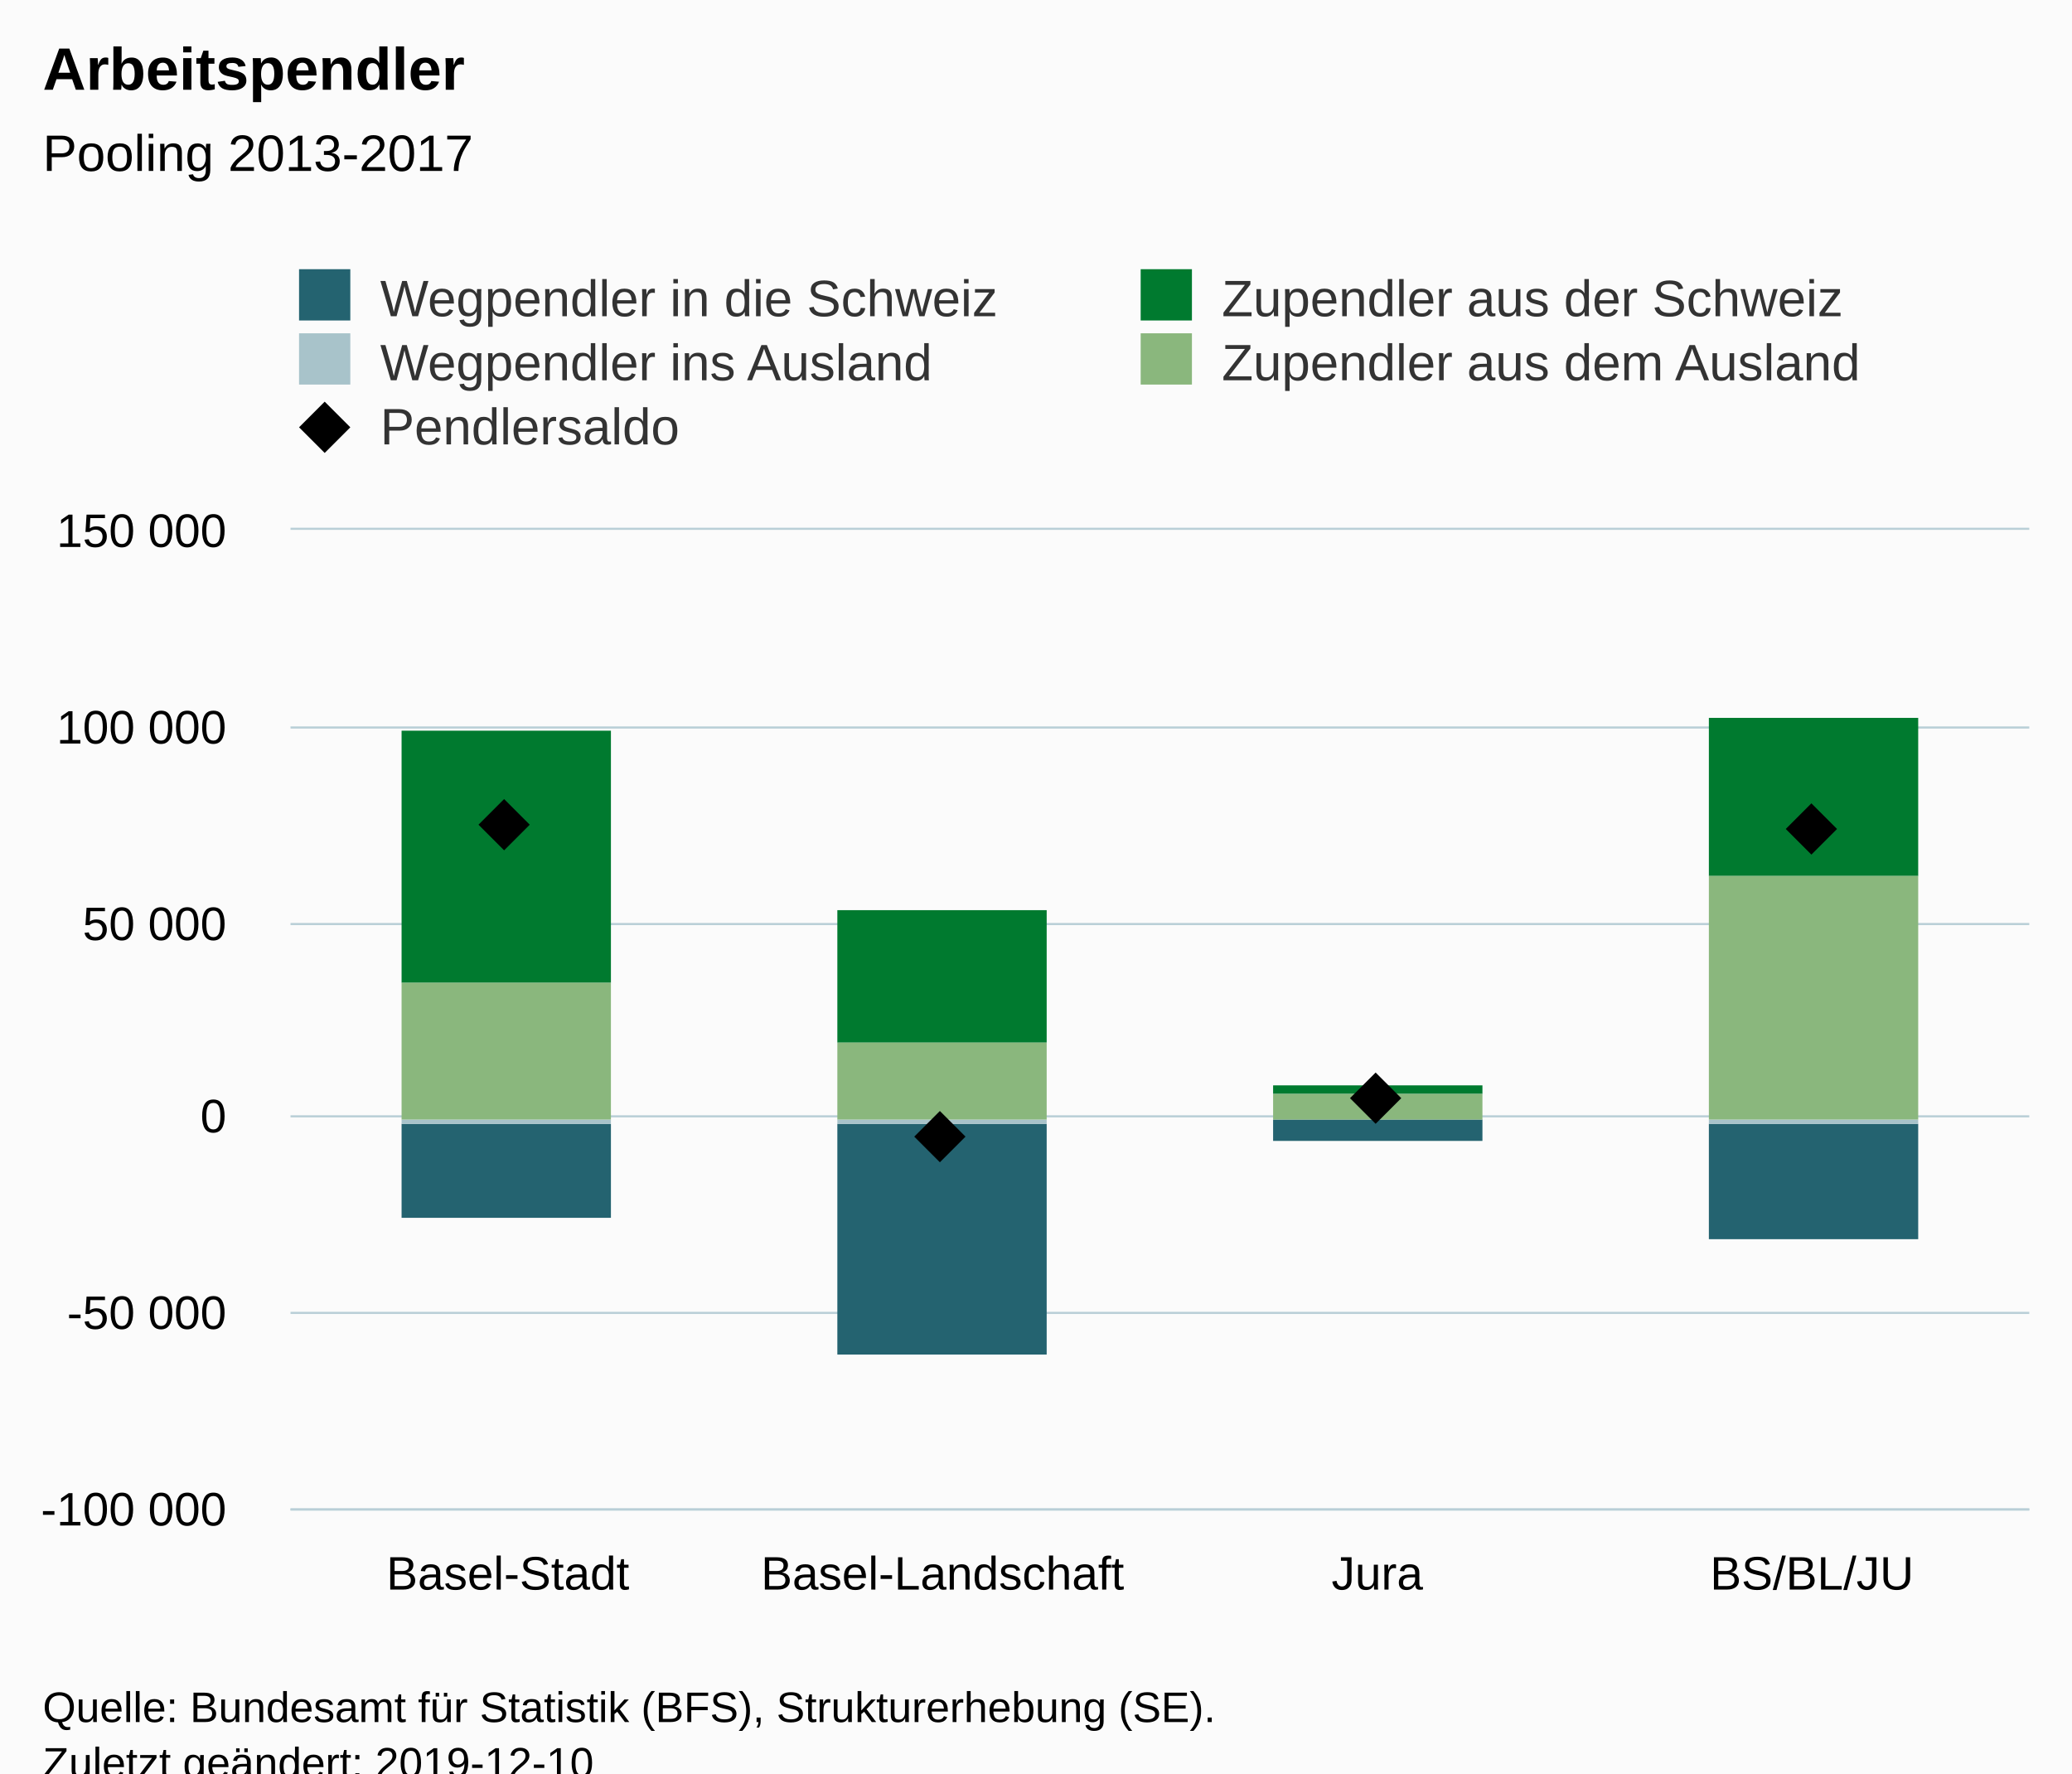
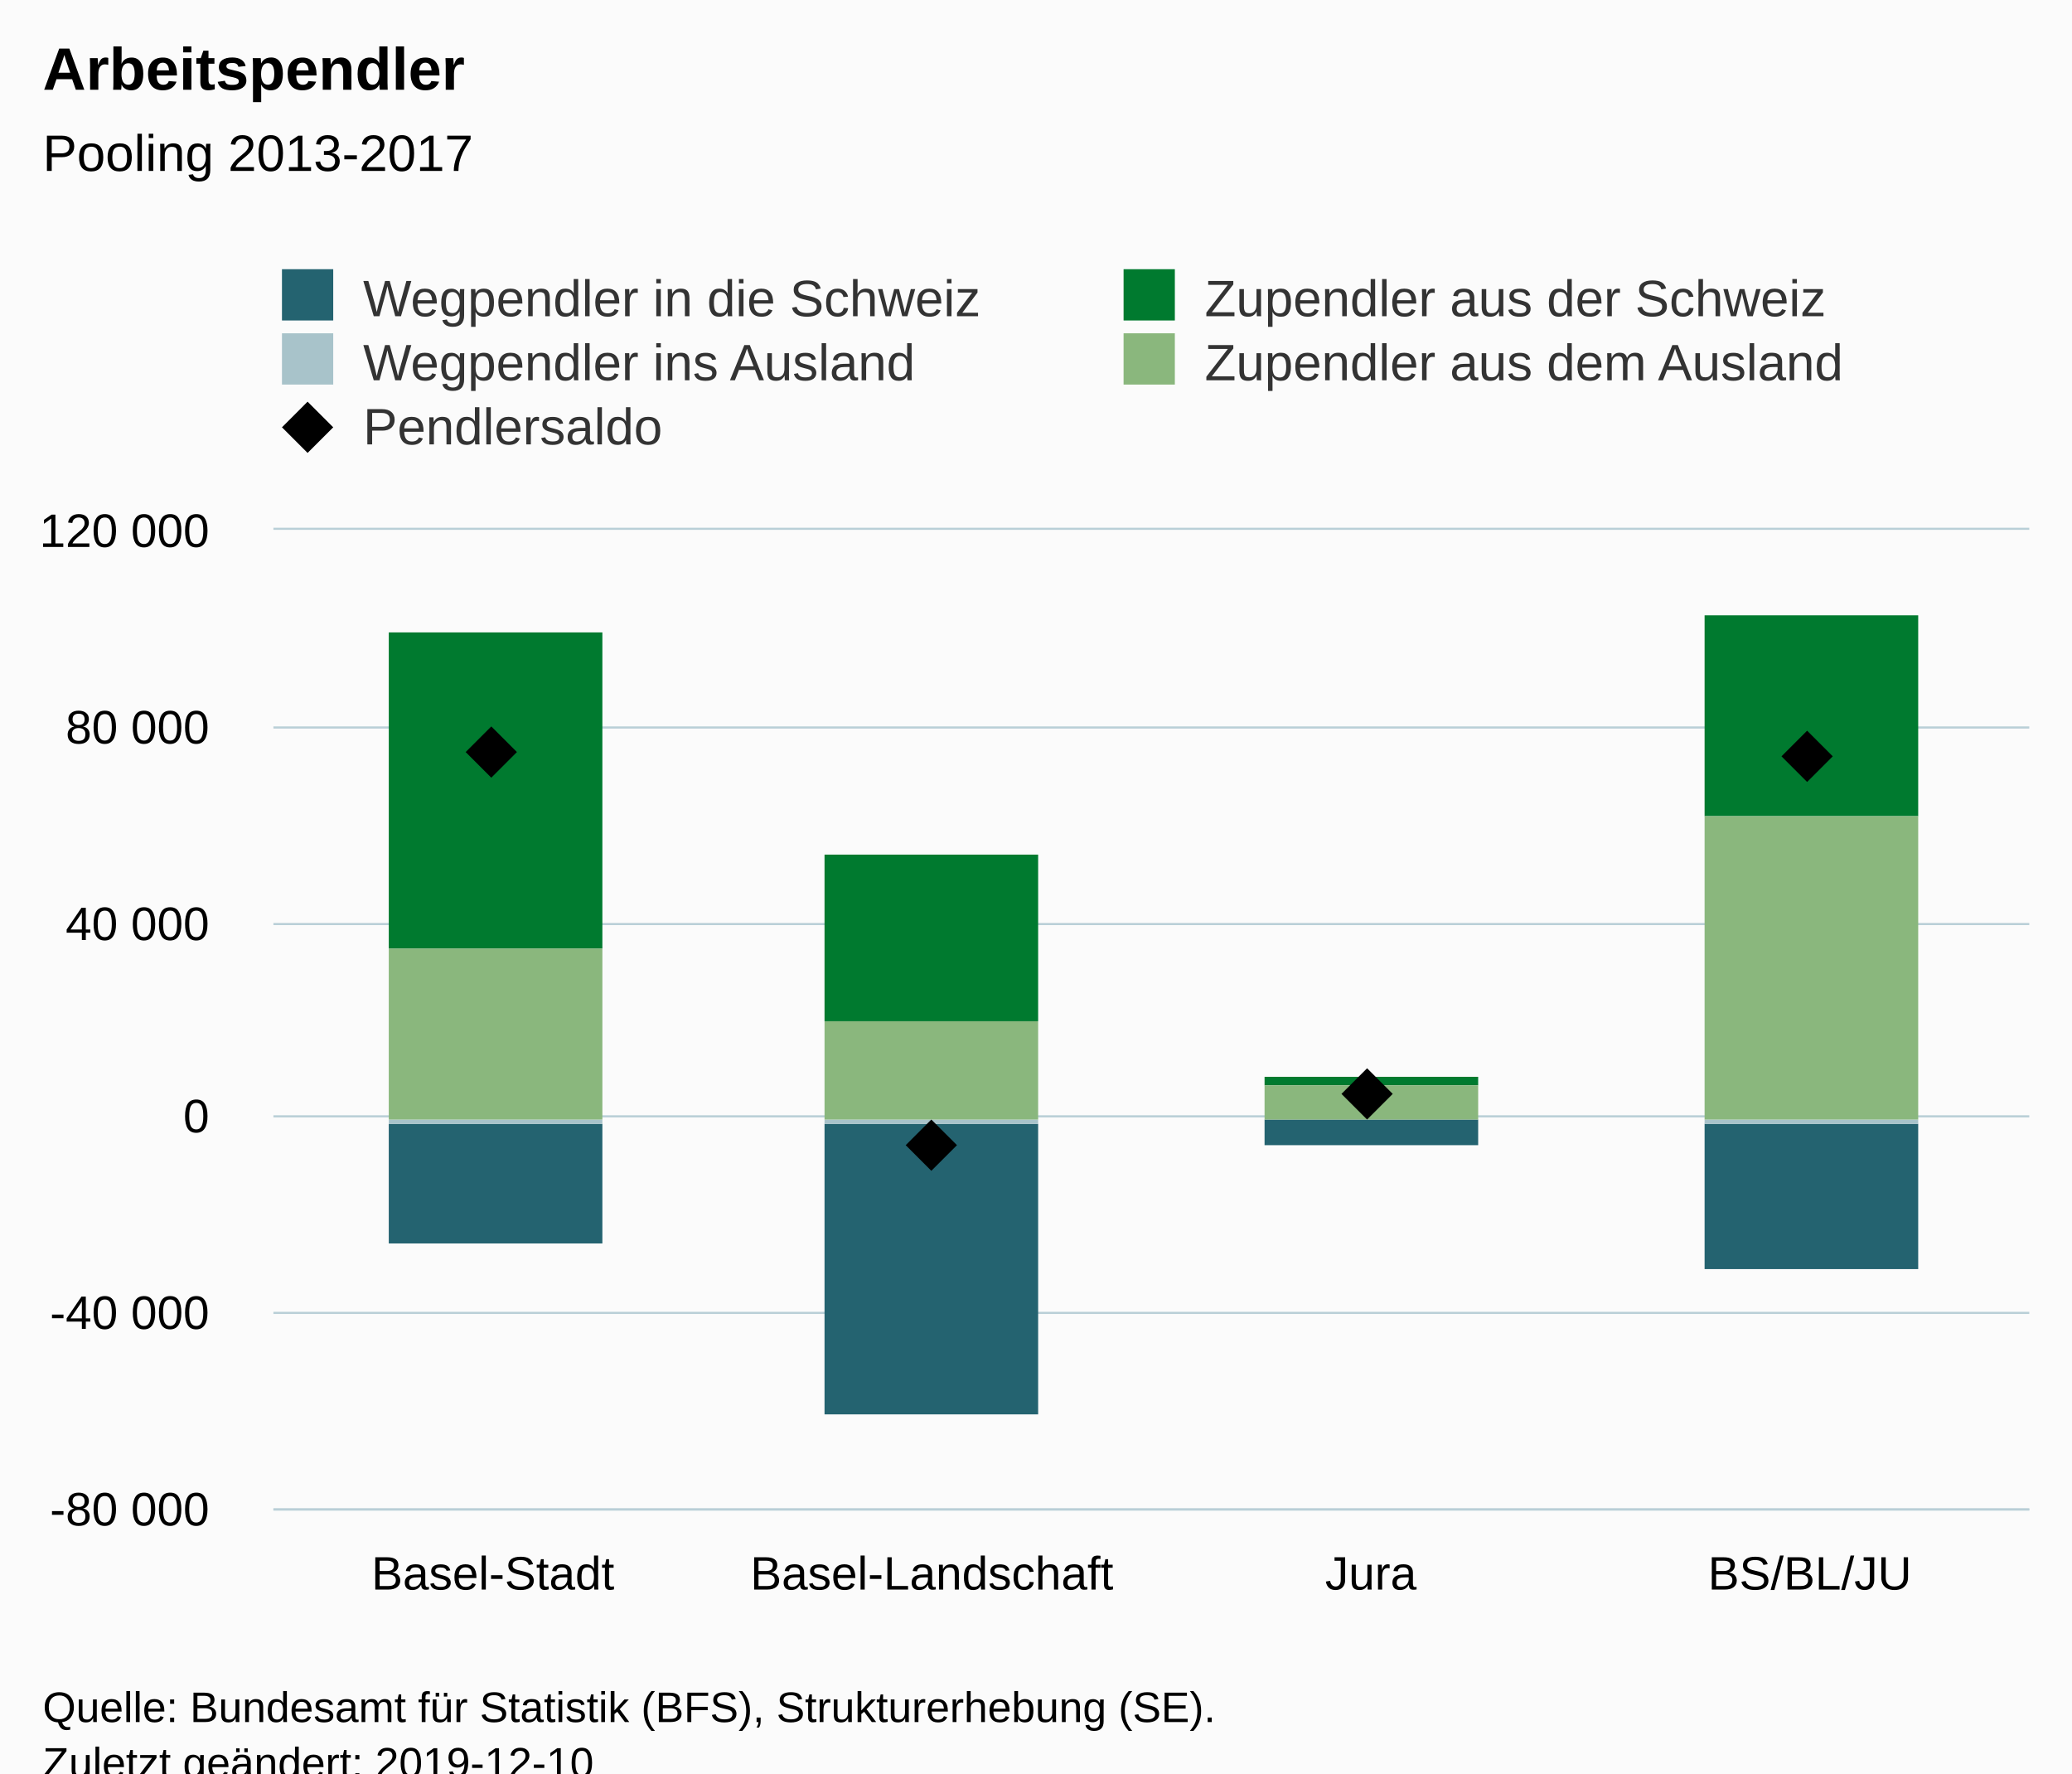
<svg xmlns="http://www.w3.org/2000/svg" version="1.1" class="highcharts-root" style="font-family:Arial;font-size:12px;" viewBox="0 0 485 415">
  <defs>
-     <clipPath id="highcharts-0c7bd7q-6">
-       <rect x="0" y="0" width="407" height="229" fill="none" />
+     <clipPath id="highcharts-ack275w-6">
+       <rect x="0" y="0" width="411" height="229" fill="none" />
    </clipPath>
-     <clipPath id="highcharts-0c7bd7q-7">
-       <rect x="0" y="0" width="407" height="229" fill="none" />
+     <clipPath id="highcharts-ack275w-7">
+       <rect x="0" y="0" width="411" height="229" fill="none" />
    </clipPath>
  </defs>
  <rect fill="#fbfbfb" class="highcharts-background" x="0" y="0" width="485" height="428" rx="0" ry="0" />
-   <rect fill="none" class="highcharts-plot-background" x="68" y="124" width="407" height="229" />
+   <rect fill="none" class="highcharts-plot-background" x="64" y="124" width="411" height="229" />
  <g class="highcharts-pane-group" data-z-index="0" />
  <g class="highcharts-grid highcharts-xaxis-grid " data-z-index="1">
-     <path fill="none" data-z-index="1" class="highcharts-grid-line" d="M 169.5 124 L 169.5 353" opacity="1" />
-     <path fill="none" data-z-index="1" class="highcharts-grid-line" d="M 271.5 124 L 271.5 353" opacity="1" />
-     <path fill="none" data-z-index="1" class="highcharts-grid-line" d="M 372.5 124 L 372.5 353" opacity="1" />
+     <path fill="none" data-z-index="1" class="highcharts-grid-line" d="M 166.5 124 L 166.5 353" opacity="1" />
+     <path fill="none" data-z-index="1" class="highcharts-grid-line" d="M 269.5 124 L 269.5 353" opacity="1" />
+     <path fill="none" data-z-index="1" class="highcharts-grid-line" d="M 371.5 124 L 371.5 353" opacity="1" />
    <path fill="none" data-z-index="1" class="highcharts-grid-line" d="M 474.5 124 L 474.5 353" opacity="1" />
-     <path fill="none" data-z-index="1" class="highcharts-grid-line" d="M 67.5 124 L 67.5 353" opacity="1" />
+     <path fill="none" data-z-index="1" class="highcharts-grid-line" d="M 63.5 124 L 63.5 353" opacity="1" />
  </g>
  <g class="highcharts-grid highcharts-yaxis-grid " data-z-index="1">
-     <path fill="none" stroke="#B9CFD7" stroke-width="0.5" data-z-index="1" class="highcharts-grid-line" d="M 68 353.25 L 475 353.25" opacity="1" />
-     <path fill="none" stroke="#B9CFD7" stroke-width="0.5" data-z-index="1" class="highcharts-grid-line" d="M 68 307.25 L 475 307.25" opacity="1" />
-     <path fill="none" stroke="#B9CFD7" stroke-width="0.5" data-z-index="1" class="highcharts-grid-line" d="M 68 261.25 L 475 261.25" opacity="1" />
-     <path fill="none" stroke="#B9CFD7" stroke-width="0.5" data-z-index="1" class="highcharts-grid-line" d="M 68 216.25 L 475 216.25" opacity="1" />
-     <path fill="none" stroke="#B9CFD7" stroke-width="0.5" data-z-index="1" class="highcharts-grid-line" d="M 68 170.25 L 475 170.25" opacity="1" />
-     <path fill="none" stroke="#B9CFD7" stroke-width="0.5" data-z-index="1" class="highcharts-grid-line" d="M 68 123.75 L 475 123.75" opacity="1" />
+     <path fill="none" stroke="#B9CFD7" stroke-width="0.5" data-z-index="1" class="highcharts-grid-line" d="M 64 353.25 L 475 353.25" opacity="1" />
+     <path fill="none" stroke="#B9CFD7" stroke-width="0.5" data-z-index="1" class="highcharts-grid-line" d="M 64 307.25 L 475 307.25" opacity="1" />
+     <path fill="none" stroke="#B9CFD7" stroke-width="0.5" data-z-index="1" class="highcharts-grid-line" d="M 64 261.25 L 475 261.25" opacity="1" />
+     <path fill="none" stroke="#B9CFD7" stroke-width="0.5" data-z-index="1" class="highcharts-grid-line" d="M 64 216.25 L 475 216.25" opacity="1" />
+     <path fill="none" stroke="#B9CFD7" stroke-width="0.5" data-z-index="1" class="highcharts-grid-line" d="M 64 170.25 L 475 170.25" opacity="1" />
+     <path fill="none" stroke="#B9CFD7" stroke-width="0.5" data-z-index="1" class="highcharts-grid-line" d="M 64 123.75 L 475 123.75" opacity="1" />
  </g>
-   <rect fill="none" class="highcharts-plot-border" data-z-index="1" x="68" y="124" width="407" height="229" />
+   <rect fill="none" class="highcharts-plot-border" data-z-index="1" x="64" y="124" width="411" height="229" />
  <g class="highcharts-axis highcharts-xaxis " data-z-index="2">
-     <path fill="none" class="highcharts-axis-line" stroke="#B9CFD7" stroke-width="0.5" data-z-index="7" d="M 68 353.25 L 475 353.25" />
+     <path fill="none" class="highcharts-axis-line" stroke="#B9CFD7" stroke-width="0.5" data-z-index="7" d="M 64 353.25 L 475 353.25" />
  </g>
  <g class="highcharts-axis highcharts-yaxis " data-z-index="2">
-     <path fill="none" class="highcharts-axis-line" data-z-index="7" d="M 68 124 L 68 353" />
+     <path fill="none" class="highcharts-axis-line" data-z-index="7" d="M 64 124 L 64 353" />
  </g>
  <g class="highcharts-series-group" data-z-index="3">
-     <g data-z-index="0.1" class="highcharts-series highcharts-series-0 highcharts-column-series " transform="translate(68,124) scale(1 1)" clip-path="url(#highcharts-0c7bd7q-7)">
-       <rect x="26" y="139" width="49" height="22" fill="#246370" class="highcharts-point highcharts-negative" />
-       <rect x="128" y="139" width="49" height="54" fill="#246370" class="highcharts-point highcharts-negative" />
-       <rect x="230" y="138" width="49" height="5" fill="#246370" class="highcharts-point highcharts-negative" />
-       <rect x="332" y="139" width="49" height="27" fill="#246370" class="highcharts-point highcharts-negative" />
+     <g data-z-index="0.1" class="highcharts-series highcharts-series-0 highcharts-column-series " transform="translate(64,124) scale(1 1)" clip-path="url(#highcharts-ack275w-7)">
+       <rect x="27" y="139" width="50" height="28" fill="#246370" class="highcharts-point highcharts-negative" />
+       <rect x="129" y="139" width="50" height="68" fill="#246370" class="highcharts-point highcharts-negative" />
+       <rect x="232" y="138" width="50" height="6" fill="#246370" class="highcharts-point highcharts-negative" />
+       <rect x="335" y="139" width="50" height="34" fill="#246370" class="highcharts-point highcharts-negative" />
    </g>
-     <g data-z-index="0.1" class="highcharts-markers highcharts-series-0 highcharts-column-series " transform="translate(68,124) scale(1 1)" clip-path="none" />
-     <g data-z-index="0.1" class="highcharts-series highcharts-series-1 highcharts-column-series " transform="translate(68,124) scale(1 1)" clip-path="url(#highcharts-0c7bd7q-7)">
-       <rect x="26" y="138" width="49" height="1" fill="#A8C3CA" class="highcharts-point highcharts-negative" />
-       <rect x="128" y="138" width="49" height="1" fill="#A8C3CA" class="highcharts-point highcharts-negative" />
-       <rect x="230" y="138" width="49" height="0" fill="#A8C3CA" class="highcharts-point highcharts-negative" />
-       <rect x="332" y="138" width="49" height="1" fill="#A8C3CA" class="highcharts-point highcharts-negative" />
+     <g data-z-index="0.1" class="highcharts-markers highcharts-series-0 highcharts-column-series " transform="translate(64,124) scale(1 1)" clip-path="none" />
+     <g data-z-index="0.1" class="highcharts-series highcharts-series-1 highcharts-column-series " transform="translate(64,124) scale(1 1)" clip-path="url(#highcharts-ack275w-7)">
+       <rect x="27" y="138" width="50" height="1" fill="#A8C3CA" class="highcharts-point highcharts-negative" />
+       <rect x="129" y="138" width="50" height="1" fill="#A8C3CA" class="highcharts-point highcharts-negative" />
+       <rect x="232" y="138" width="50" height="0" fill="#A8C3CA" class="highcharts-point highcharts-negative" />
+       <rect x="335" y="138" width="50" height="1" fill="#A8C3CA" class="highcharts-point highcharts-negative" />
    </g>
-     <g data-z-index="0.1" class="highcharts-markers highcharts-series-1 highcharts-column-series " transform="translate(68,124) scale(1 1)" clip-path="none" />
-     <g data-z-index="0.1" class="highcharts-series highcharts-series-2 highcharts-column-series " transform="translate(68,124) scale(1 1)" clip-path="url(#highcharts-0c7bd7q-7)">
-       <rect x="26" y="47" width="49" height="59" fill="#007A2F" class="highcharts-point" />
-       <rect x="128" y="89" width="49" height="31" fill="#007A2F" class="highcharts-point" />
-       <rect x="230" y="130" width="49" height="2" fill="#007A2F" class="highcharts-point" />
-       <rect x="332" y="44" width="49" height="37" fill="#007A2F" class="highcharts-point" />
+     <g data-z-index="0.1" class="highcharts-markers highcharts-series-1 highcharts-column-series " transform="translate(64,124) scale(1 1)" clip-path="none" />
+     <g data-z-index="0.1" class="highcharts-series highcharts-series-2 highcharts-column-series " transform="translate(64,124) scale(1 1)" clip-path="url(#highcharts-ack275w-7)">
+       <rect x="27" y="24" width="50" height="74" fill="#007A2F" class="highcharts-point" />
+       <rect x="129" y="76" width="50" height="39" fill="#007A2F" class="highcharts-point" />
+       <rect x="232" y="128" width="50" height="2" fill="#007A2F" class="highcharts-point" />
+       <rect x="335" y="20" width="50" height="47" fill="#007A2F" class="highcharts-point" />
    </g>
-     <g data-z-index="0.1" class="highcharts-markers highcharts-series-2 highcharts-column-series " transform="translate(68,124) scale(1 1)" clip-path="none" />
-     <g data-z-index="0.1" class="highcharts-series highcharts-series-3 highcharts-column-series " transform="translate(68,124) scale(1 1)" clip-path="url(#highcharts-0c7bd7q-7)">
-       <rect x="26" y="106" width="49" height="32" fill="#8AB77D" class="highcharts-point" />
-       <rect x="128" y="120" width="49" height="18" fill="#8AB77D" class="highcharts-point" />
-       <rect x="230" y="132" width="49" height="6" fill="#8AB77D" class="highcharts-point" />
-       <rect x="332" y="81" width="49" height="57" fill="#8AB77D" class="highcharts-point" />
+     <g data-z-index="0.1" class="highcharts-markers highcharts-series-2 highcharts-column-series " transform="translate(64,124) scale(1 1)" clip-path="none" />
+     <g data-z-index="0.1" class="highcharts-series highcharts-series-3 highcharts-column-series " transform="translate(64,124) scale(1 1)" clip-path="url(#highcharts-ack275w-7)">
+       <rect x="27" y="98" width="50" height="40" fill="#8AB77D" class="highcharts-point" />
+       <rect x="129" y="115" width="50" height="23" fill="#8AB77D" class="highcharts-point" />
+       <rect x="232" y="130" width="50" height="8" fill="#8AB77D" class="highcharts-point" />
+       <rect x="335" y="67" width="50" height="71" fill="#8AB77D" class="highcharts-point" />
    </g>
-     <g data-z-index="0.1" class="highcharts-markers highcharts-series-3 highcharts-column-series " transform="translate(68,124) scale(1 1)" clip-path="none" />
-     <g data-z-index="0.1" class="highcharts-series highcharts-series-4 highcharts-line-series " transform="translate(68,124) scale(1 1)" clip-path="url(#highcharts-0c7bd7q-7)">
-       <path fill="none" d="M 50.875 68.953 L 152.625 142.417 L 254.375 133.418 L 356.125 69.987" class="highcharts-graph" data-z-index="1" stroke-linejoin="round" stroke-linecap="round" />
-     </g>
-     <g data-z-index="0.1" class="highcharts-markers highcharts-series-4 highcharts-line-series " transform="translate(68,124) scale(1 1)" clip-path="none">
-       <path fill="#000000" d="M 50 63 L 56 69 50 75 44 69 Z" class="highcharts-point" />
-       <path fill="#000000" d="M 152 136 L 158 142 152 148 146 142 Z" class="highcharts-point highcharts-negative" />
-       <path fill="#000000" d="M 254 127 L 260 133 254 139 248 133 Z" class="highcharts-point" />
-       <path fill="#000000" d="M 356 64 L 362 70 356 76 350 70 Z" class="highcharts-point" />
+     <g data-z-index="0.1" class="highcharts-markers highcharts-series-3 highcharts-column-series " transform="translate(64,124) scale(1 1)" clip-path="none" />
+     <g data-z-index="0.1" class="highcharts-series highcharts-series-4 highcharts-scatter-series " transform="translate(64,124) scale(1 1)" clip-path="url(#highcharts-ack275w-7)" />
+     <g data-z-index="0.1" class="highcharts-markers highcharts-series-4 highcharts-scatter-series " transform="translate(64,124) scale(1 1)" clip-path="none">
+       <path fill="#000000" d="M 51 46 L 57 52 51 58 45 52 Z" class="highcharts-point" />
+       <path fill="#000000" d="M 154 138 L 160 144 154 150 148 144 Z" class="highcharts-point highcharts-negative" />
+       <path fill="#000000" d="M 256 126 L 262 132 256 138 250 132 Z" class="highcharts-point" />
+       <path fill="#000000" d="M 359 47 L 365 53 359 59 353 53 Z" class="highcharts-point" />
    </g>
  </g>
  <text x="10" text-anchor="start" class="highcharts-title" data-z-index="4" style="color:#000000;font-size:14px;font-weight:bold;fill:#000000;" y="21">
    <tspan>Arbeitspendler</tspan>
  </text>
  <text x="10" text-anchor="start" class="highcharts-subtitle" data-z-index="4" style="color:#000000;font-size:12px;font-weight:normal;font-family:Arial;fill:#000000;" y="40">
    <tspan>Pooling 2013-2017</tspan>
  </text>
-   <g class="highcharts-legend" data-z-index="7" transform="translate(60,56)">
+   <g class="highcharts-legend" data-z-index="7" transform="translate(56,56)">
    <rect fill="none" class="highcharts-legend-box" rx="0" ry="0" x="0" y="0" width="390" height="56" visibility="visible" />
    <g data-z-index="1">
      <g>
        <g class="highcharts-legend-item highcharts-column-series highcharts-color-undefined highcharts-series-0" data-z-index="1" transform="translate(8,3)">
          <text x="21" style="color:#333333;font-size:12px;font-weight:normal;cursor:pointer;fill:#333333;" text-anchor="start" data-z-index="2" y="15">
            <tspan>Wegpendler in die Schweiz</tspan>
          </text>
          <rect x="2" y="4" width="12" height="12" fill="#246370" class="highcharts-point" data-z-index="3" />
        </g>
        <g class="highcharts-legend-item highcharts-column-series highcharts-color-undefined highcharts-series-2" data-z-index="1" transform="translate(205,3)">
          <text x="21" y="15" style="color:#333333;font-size:12px;font-weight:normal;cursor:pointer;fill:#333333;" text-anchor="start" data-z-index="2">
            <tspan>Zupendler aus der Schweiz</tspan>
          </text>
          <rect x="2" y="4" width="12" height="12" fill="#007A2F" class="highcharts-point" data-z-index="3" />
        </g>
        <g class="highcharts-legend-item highcharts-column-series highcharts-color-undefined highcharts-series-1" data-z-index="1" transform="translate(8,18)">
          <text x="21" y="15" style="color:#333333;font-size:12px;font-weight:normal;cursor:pointer;fill:#333333;" text-anchor="start" data-z-index="2">
            <tspan>Wegpendler ins Ausland</tspan>
          </text>
          <rect x="2" y="4" width="12" height="12" fill="#A8C3CA" class="highcharts-point" data-z-index="3" />
        </g>
        <g class="highcharts-legend-item highcharts-column-series highcharts-color-undefined highcharts-series-3" data-z-index="1" transform="translate(205,18)">
          <text x="21" y="15" style="color:#333333;font-size:12px;font-weight:normal;cursor:pointer;fill:#333333;" text-anchor="start" data-z-index="2">
            <tspan>Zupendler aus dem Ausland</tspan>
          </text>
          <rect x="2" y="4" width="12" height="12" fill="#8AB77D" class="highcharts-point" data-z-index="3" />
        </g>
-         <g class="highcharts-legend-item highcharts-line-series highcharts-color-undefined highcharts-series-4" data-z-index="1" transform="translate(8,33)">
+         <g class="highcharts-legend-item highcharts-scatter-series highcharts-color-undefined highcharts-series-4" data-z-index="1" transform="translate(8,33)">
          <path fill="none" d="M 0 11 L 16 11" class="highcharts-graph" />
          <path fill="#000000" d="M 8 5 L 14 11 8 17 2 11 Z" class="highcharts-point" />
          <text x="21" y="15" style="color:#333333;font-size:12px;font-weight:normal;cursor:pointer;fill:#333333;" text-anchor="start" data-z-index="2">
            <tspan>Pendlersaldo</tspan>
          </text>
        </g>
      </g>
    </g>
  </g>
  <g class="highcharts-axis-labels highcharts-xaxis-labels " data-z-index="7">
-     <text x="118.875" style="color:#000000;cursor:default;font-size:11px;fill:#000000;" text-anchor="middle" transform="translate(0,0)" y="372" opacity="1">Basel-Stadt</text>
-     <text x="220.625" style="color:#000000;cursor:default;font-size:11px;fill:#000000;" text-anchor="middle" transform="translate(0,0)" y="372" opacity="1">Basel-Landschaft</text>
-     <text x="322.375" style="color:#000000;cursor:default;font-size:11px;fill:#000000;" text-anchor="middle" transform="translate(0,0)" y="372" opacity="1">Jura</text>
-     <text x="424.125" style="color:#000000;cursor:default;font-size:11px;fill:#000000;" text-anchor="middle" transform="translate(0,0)" y="372" opacity="1">BS/BL/JU</text>
+     <text x="115.375" style="color:#000000;cursor:default;font-size:11px;fill:#000000;" text-anchor="middle" transform="translate(0,0)" y="372" opacity="1">Basel-Stadt</text>
+     <text x="218.125" style="color:#000000;cursor:default;font-size:11px;fill:#000000;" text-anchor="middle" transform="translate(0,0)" y="372" opacity="1">Basel-Landschaft</text>
+     <text x="320.875" style="color:#000000;cursor:default;font-size:11px;fill:#000000;" text-anchor="middle" transform="translate(0,0)" y="372" opacity="1">Jura</text>
+     <text x="423.625" style="color:#000000;cursor:default;font-size:11px;fill:#000000;" text-anchor="middle" transform="translate(0,0)" y="372" opacity="1">BS/BL/JU</text>
  </g>
  <g class="highcharts-axis-labels highcharts-yaxis-labels " data-z-index="7">
-     <text x="53" style="color:#000000;cursor:default;font-size:11px;fill:#000000;" text-anchor="end" transform="translate(0,0)" y="357" opacity="1">
-       <tspan>-100 000</tspan>
+     <text x="49" style="color:#000000;cursor:default;font-size:11px;fill:#000000;" text-anchor="end" transform="translate(0,0)" y="357" opacity="1">
+       <tspan>-80 000</tspan>
    </text>
-     <text x="53" style="color:#000000;cursor:default;font-size:11px;fill:#000000;" text-anchor="end" transform="translate(0,0)" y="311" opacity="1">
-       <tspan>-50 000</tspan>
+     <text x="49" style="color:#000000;cursor:default;font-size:11px;fill:#000000;" text-anchor="end" transform="translate(0,0)" y="311" opacity="1">
+       <tspan>-40 000</tspan>
    </text>
-     <text x="53" style="color:#000000;cursor:default;font-size:11px;fill:#000000;" text-anchor="end" transform="translate(0,0)" y="265" opacity="1">0</text>
-     <text x="53" style="color:#000000;cursor:default;font-size:11px;fill:#000000;" text-anchor="end" transform="translate(0,0)" y="220" opacity="1">
-       <tspan>50 000</tspan>
+     <text x="49" style="color:#000000;cursor:default;font-size:11px;fill:#000000;" text-anchor="end" transform="translate(0,0)" y="265" opacity="1">0</text>
+     <text x="49" style="color:#000000;cursor:default;font-size:11px;fill:#000000;" text-anchor="end" transform="translate(0,0)" y="220" opacity="1">
+       <tspan>40 000</tspan>
    </text>
-     <text x="53" style="color:#000000;cursor:default;font-size:11px;fill:#000000;" text-anchor="end" transform="translate(0,0)" y="174" opacity="1">
-       <tspan>100 000</tspan>
+     <text x="49" style="color:#000000;cursor:default;font-size:11px;fill:#000000;" text-anchor="end" transform="translate(0,0)" y="174" opacity="1">
+       <tspan>80 000</tspan>
    </text>
-     <text x="53" style="color:#000000;cursor:default;font-size:11px;fill:#000000;" text-anchor="end" transform="translate(0,0)" y="128" opacity="1">
-       <tspan>150 000</tspan>
+     <text x="49" style="color:#000000;cursor:default;font-size:11px;fill:#000000;" text-anchor="end" transform="translate(0,0)" y="128" opacity="1">
+       <tspan>120 000</tspan>
    </text>
  </g>
  <text x="10" class="highcharts-credits" text-anchor="start" data-z-index="8" style="cursor:default;color:#000000;font-size:10px;fill:#000000;" y="403">
    <tspan>Quelle: Bundesamt für Statistik (BFS), Strukturerhebung (SE).</tspan>
    <tspan x="10" dy="13">Zuletzt geändert: 2019-12-10</tspan>
  </text>
</svg>
